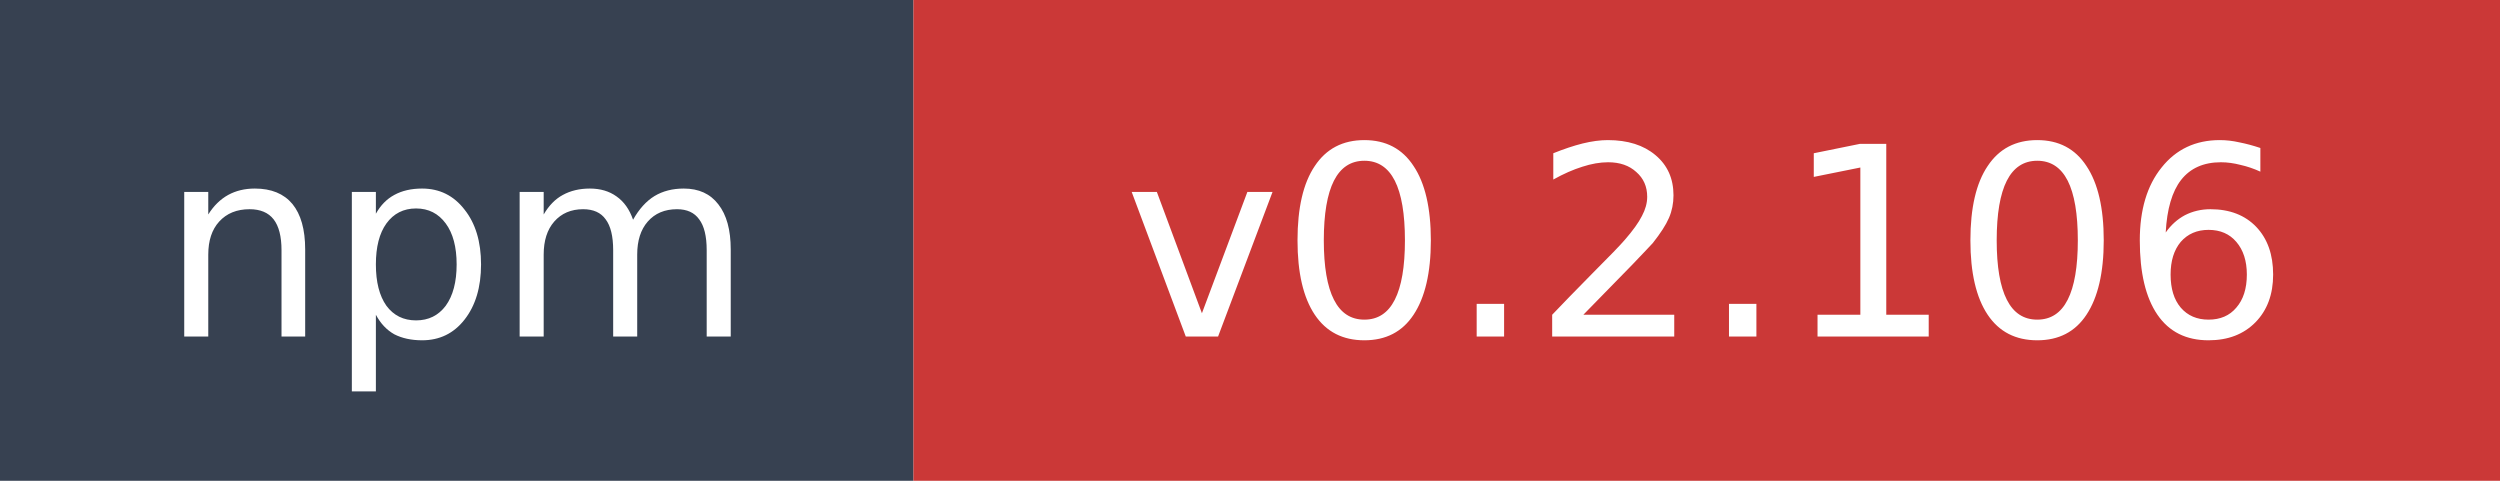
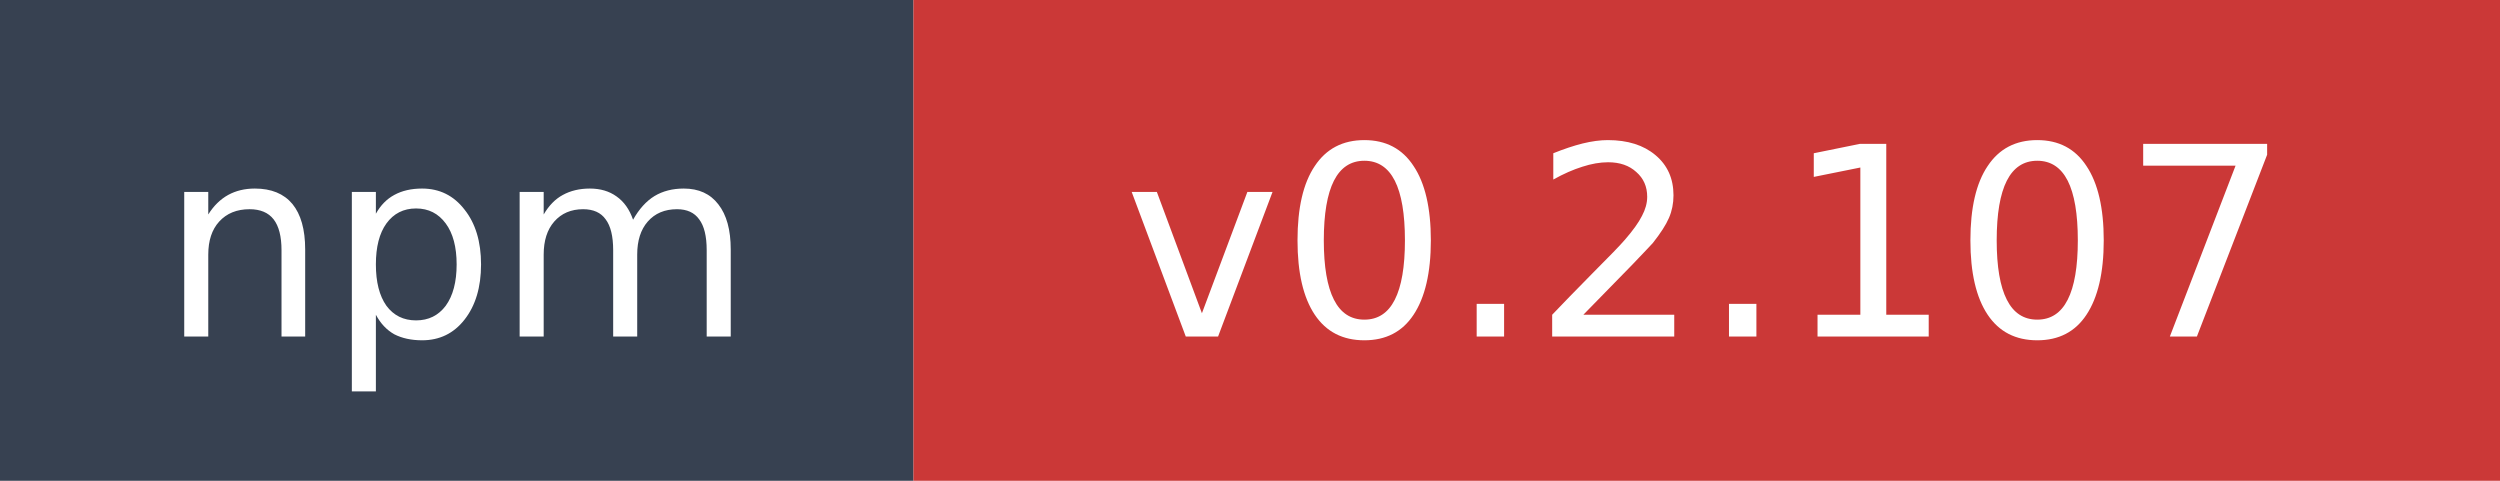
- <svg xmlns="http://www.w3.org/2000/svg" width="104" height="20" role="img" aria-label="npm: v0.2.106">
+ <svg xmlns="http://www.w3.org/2000/svg" width="104" height="20" role="img" aria-label="npm: v0.2.107">
  <rect width="38" height="20" fill="#374151" />
  <rect x="38" width="66" height="20" fill="#cb3837" />
  <text x="19" y="14" fill="#ffffff" font-family="Verdana,Geneva,DejaVu Sans,sans-serif" font-size="11" text-anchor="middle">npm</text>
-   <text x="71" y="14" fill="#ffffff" font-family="Verdana,Geneva,DejaVu Sans,sans-serif" font-size="11" text-anchor="middle">v0.2.106</text>
+   <text x="71" y="14" fill="#ffffff" font-family="Verdana,Geneva,DejaVu Sans,sans-serif" font-size="11" text-anchor="middle">v0.2.107</text>
</svg>
